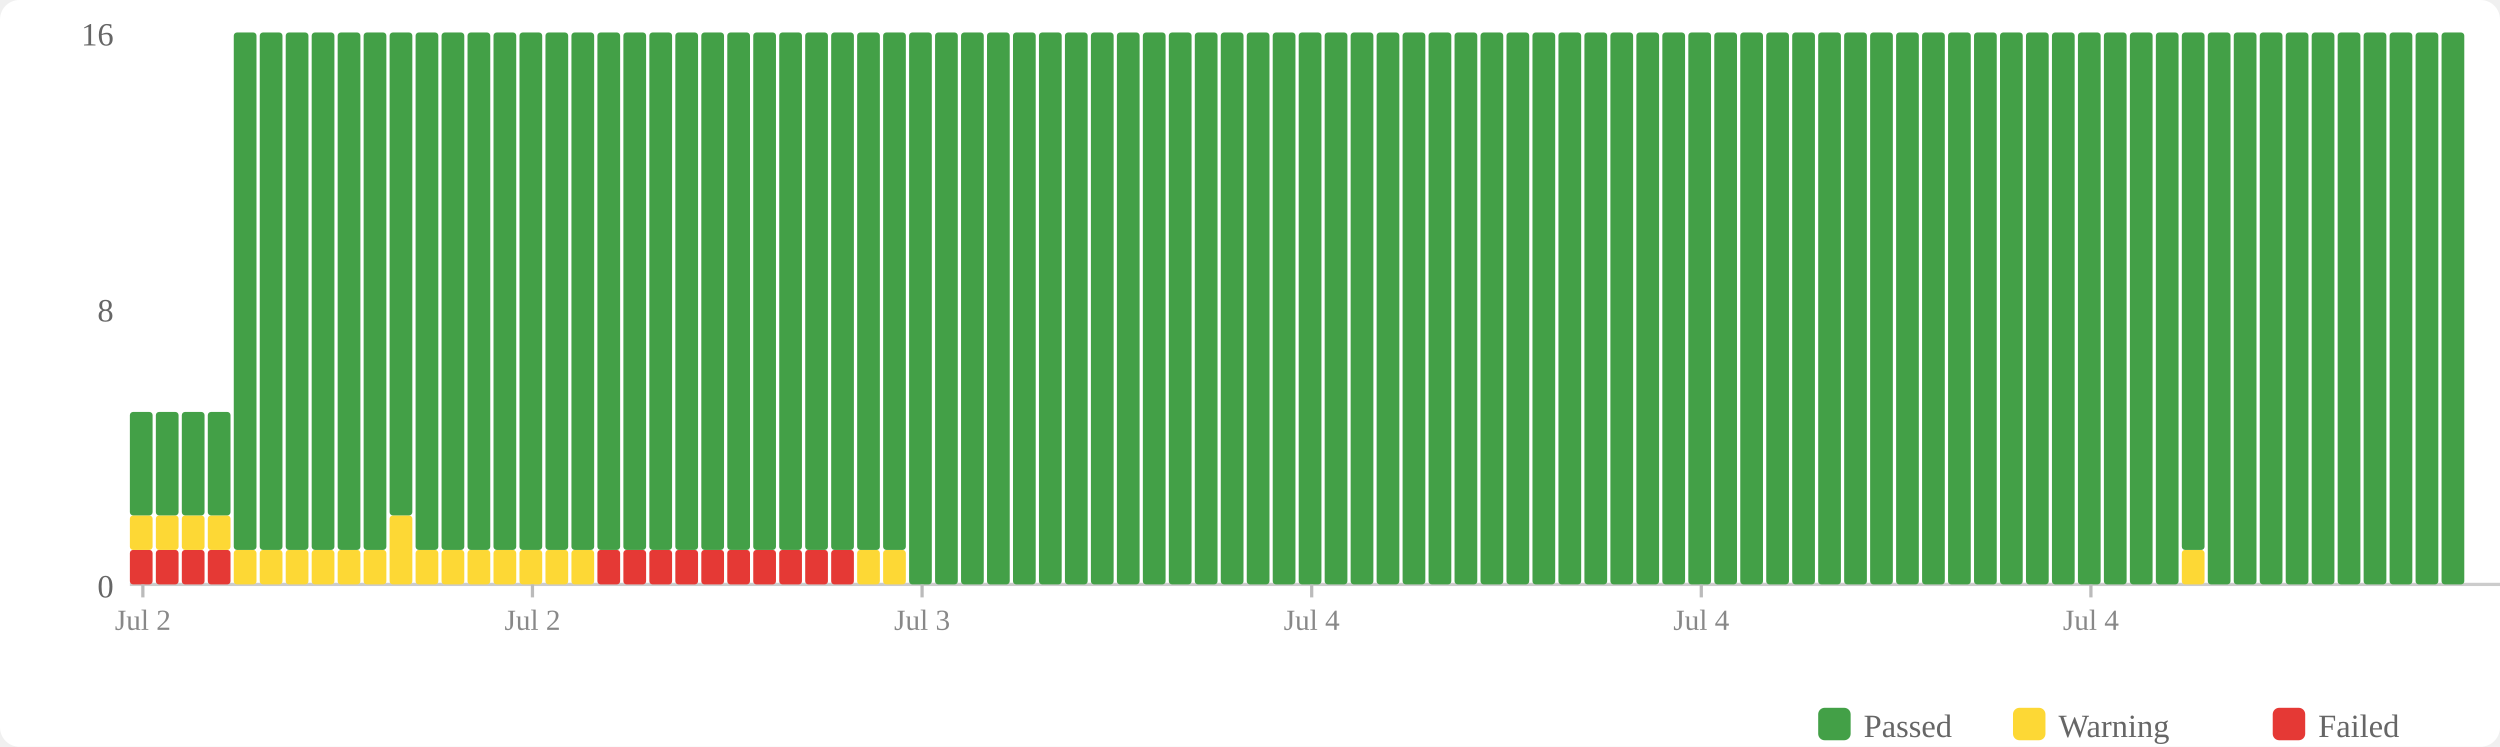
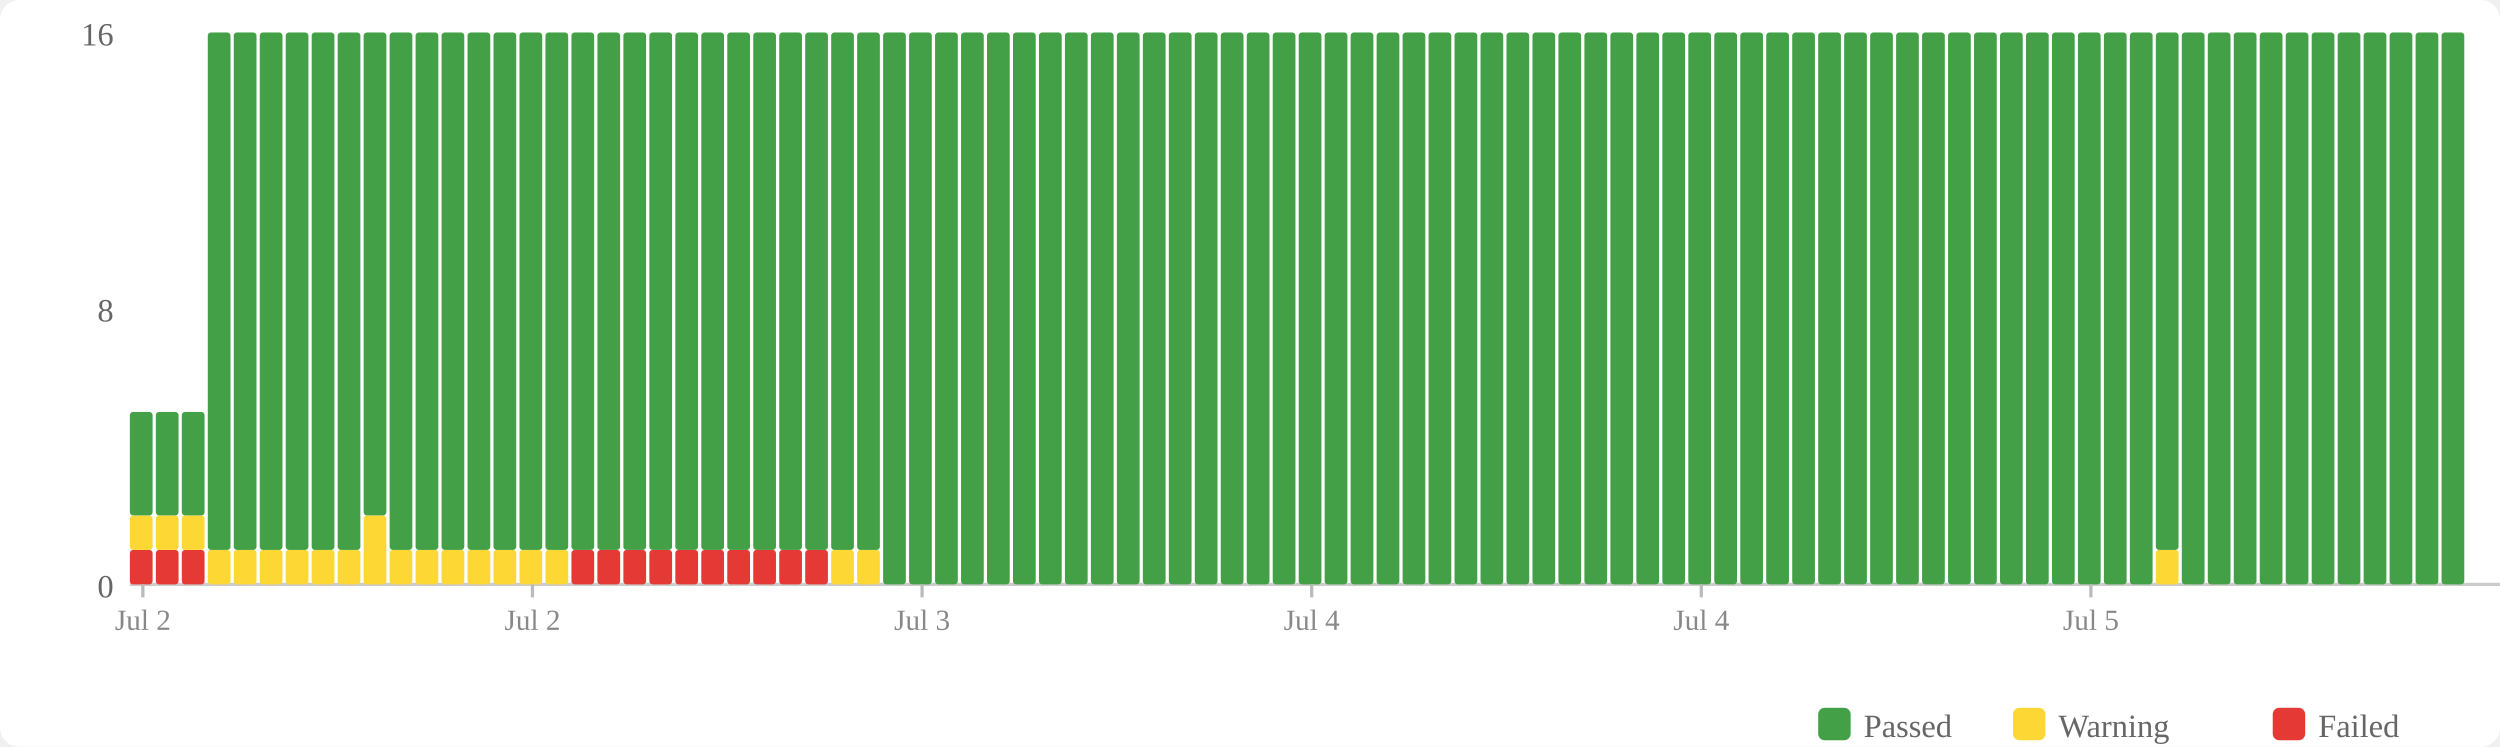
<svg xmlns="http://www.w3.org/2000/svg" width="770" height="230" viewBox="0 0 770 230">
  <rect width="770" height="230" fill="#fff" rx="6" />
  <rect x="560" y="218" width="10" height="10" fill="#43a047" rx="2" />
  <text x="574" y="227" font-size="10" fill="#666">Passed</text>
  <rect x="620" y="218" width="10" height="10" fill="#fdd835" rx="2" />
  <text x="634" y="227" font-size="10" fill="#666">Warning</text>
  <rect x="700" y="218" width="10" height="10" fill="#e53935" rx="2" />
  <text x="714" y="227" font-size="10" fill="#666">Failed</text>
  <text x="35" y="184" text-anchor="end" font-size="10" fill="#666">0</text>
  <text x="35" y="99" text-anchor="end" font-size="10" fill="#666">8</text>
  <text x="35" y="14" text-anchor="end" font-size="10" fill="#666">16</text>
  <line x1="40" y1="180" x2="770" y2="180" stroke="#ccc" stroke-width="1" />
  <rect x="40" y="169.375" width="7" height="10.625" fill="#e53935" rx="1" />
  <rect x="40" y="158.75" width="7" height="10.625" fill="#fdd835" rx="1" />
  <rect x="40" y="126.875" width="7" height="31.875" fill="#43a047" rx="1" />
  <rect x="48" y="169.375" width="7" height="10.625" fill="#e53935" rx="1" />
  <rect x="48" y="158.75" width="7" height="10.625" fill="#fdd835" rx="1" />
  <rect x="48" y="126.875" width="7" height="31.875" fill="#43a047" rx="1" />
  <rect x="56" y="169.375" width="7" height="10.625" fill="#e53935" rx="1" />
  <rect x="56" y="158.75" width="7" height="10.625" fill="#fdd835" rx="1" />
  <rect x="56" y="126.875" width="7" height="31.875" fill="#43a047" rx="1" />
-   <rect x="64" y="169.375" width="7" height="10.625" fill="#e53935" rx="1" />
-   <rect x="64" y="158.75" width="7" height="10.625" fill="#fdd835" rx="1" />
-   <rect x="64" y="126.875" width="7" height="31.875" fill="#43a047" rx="1" />
+   <rect x="64" y="169.375" width="7" height="10.625" fill="#fdd835" rx="1" />
+   <rect x="64" y="10" width="7" height="159.375" fill="#43a047" rx="1" />
  <rect x="72" y="169.375" width="7" height="10.625" fill="#fdd835" rx="1" />
  <rect x="72" y="10" width="7" height="159.375" fill="#43a047" rx="1" />
  <rect x="80" y="169.375" width="7" height="10.625" fill="#fdd835" rx="1" />
  <rect x="80" y="10" width="7" height="159.375" fill="#43a047" rx="1" />
  <rect x="88" y="169.375" width="7" height="10.625" fill="#fdd835" rx="1" />
  <rect x="88" y="10" width="7" height="159.375" fill="#43a047" rx="1" />
  <rect x="96" y="169.375" width="7" height="10.625" fill="#fdd835" rx="1" />
  <rect x="96" y="10" width="7" height="159.375" fill="#43a047" rx="1" />
  <rect x="104" y="169.375" width="7" height="10.625" fill="#fdd835" rx="1" />
  <rect x="104" y="10" width="7" height="159.375" fill="#43a047" rx="1" />
-   <rect x="112" y="169.375" width="7" height="10.625" fill="#fdd835" rx="1" />
-   <rect x="112" y="10" width="7" height="159.375" fill="#43a047" rx="1" />
-   <rect x="120" y="158.75" width="7" height="21.25" fill="#fdd835" rx="1" />
-   <rect x="120" y="10" width="7" height="148.75" fill="#43a047" rx="1" />
+   <rect x="112" y="158.75" width="7" height="21.25" fill="#fdd835" rx="1" />
+   <rect x="112" y="10" width="7" height="148.75" fill="#43a047" rx="1" />
+   <rect x="120" y="169.375" width="7" height="10.625" fill="#fdd835" rx="1" />
+   <rect x="120" y="10" width="7" height="159.375" fill="#43a047" rx="1" />
  <rect x="128" y="169.375" width="7" height="10.625" fill="#fdd835" rx="1" />
  <rect x="128" y="10" width="7" height="159.375" fill="#43a047" rx="1" />
  <rect x="136" y="169.375" width="7" height="10.625" fill="#fdd835" rx="1" />
  <rect x="136" y="10" width="7" height="159.375" fill="#43a047" rx="1" />
  <rect x="144" y="169.375" width="7" height="10.625" fill="#fdd835" rx="1" />
  <rect x="144" y="10" width="7" height="159.375" fill="#43a047" rx="1" />
  <rect x="152" y="169.375" width="7" height="10.625" fill="#fdd835" rx="1" />
  <rect x="152" y="10" width="7" height="159.375" fill="#43a047" rx="1" />
  <rect x="160" y="169.375" width="7" height="10.625" fill="#fdd835" rx="1" />
  <rect x="160" y="10" width="7" height="159.375" fill="#43a047" rx="1" />
  <rect x="168" y="169.375" width="7" height="10.625" fill="#fdd835" rx="1" />
  <rect x="168" y="10" width="7" height="159.375" fill="#43a047" rx="1" />
-   <rect x="176" y="169.375" width="7" height="10.625" fill="#fdd835" rx="1" />
+   <rect x="176" y="169.375" width="7" height="10.625" fill="#e53935" rx="1" />
  <rect x="176" y="10" width="7" height="159.375" fill="#43a047" rx="1" />
  <rect x="184" y="169.375" width="7" height="10.625" fill="#e53935" rx="1" />
  <rect x="184" y="10" width="7" height="159.375" fill="#43a047" rx="1" />
  <rect x="192" y="169.375" width="7" height="10.625" fill="#e53935" rx="1" />
  <rect x="192" y="10" width="7" height="159.375" fill="#43a047" rx="1" />
  <rect x="200" y="169.375" width="7" height="10.625" fill="#e53935" rx="1" />
  <rect x="200" y="10" width="7" height="159.375" fill="#43a047" rx="1" />
  <rect x="208" y="169.375" width="7" height="10.625" fill="#e53935" rx="1" />
  <rect x="208" y="10" width="7" height="159.375" fill="#43a047" rx="1" />
  <rect x="216" y="169.375" width="7" height="10.625" fill="#e53935" rx="1" />
  <rect x="216" y="10" width="7" height="159.375" fill="#43a047" rx="1" />
  <rect x="224" y="169.375" width="7" height="10.625" fill="#e53935" rx="1" />
  <rect x="224" y="10" width="7" height="159.375" fill="#43a047" rx="1" />
  <rect x="232" y="169.375" width="7" height="10.625" fill="#e53935" rx="1" />
  <rect x="232" y="10" width="7" height="159.375" fill="#43a047" rx="1" />
  <rect x="240" y="169.375" width="7" height="10.625" fill="#e53935" rx="1" />
  <rect x="240" y="10" width="7" height="159.375" fill="#43a047" rx="1" />
  <rect x="248" y="169.375" width="7" height="10.625" fill="#e53935" rx="1" />
  <rect x="248" y="10" width="7" height="159.375" fill="#43a047" rx="1" />
-   <rect x="256" y="169.375" width="7" height="10.625" fill="#e53935" rx="1" />
+   <rect x="256" y="169.375" width="7" height="10.625" fill="#fdd835" rx="1" />
  <rect x="256" y="10" width="7" height="159.375" fill="#43a047" rx="1" />
  <rect x="264" y="169.375" width="7" height="10.625" fill="#fdd835" rx="1" />
  <rect x="264" y="10" width="7" height="159.375" fill="#43a047" rx="1" />
-   <rect x="272" y="169.375" width="7" height="10.625" fill="#fdd835" rx="1" />
-   <rect x="272" y="10" width="7" height="159.375" fill="#43a047" rx="1" />
+   <rect x="272" y="10" width="7" height="170" fill="#43a047" rx="1" />
  <rect x="280" y="10" width="7" height="170" fill="#43a047" rx="1" />
  <rect x="288" y="10" width="7" height="170" fill="#43a047" rx="1" />
  <rect x="296" y="10" width="7" height="170" fill="#43a047" rx="1" />
  <rect x="304" y="10" width="7" height="170" fill="#43a047" rx="1" />
  <rect x="312" y="10" width="7" height="170" fill="#43a047" rx="1" />
  <rect x="320" y="10" width="7" height="170" fill="#43a047" rx="1" />
  <rect x="328" y="10" width="7" height="170" fill="#43a047" rx="1" />
  <rect x="336" y="10" width="7" height="170" fill="#43a047" rx="1" />
  <rect x="344" y="10" width="7" height="170" fill="#43a047" rx="1" />
  <rect x="352" y="10" width="7" height="170" fill="#43a047" rx="1" />
  <rect x="360" y="10" width="7" height="170" fill="#43a047" rx="1" />
  <rect x="368" y="10" width="7" height="170" fill="#43a047" rx="1" />
  <rect x="376" y="10" width="7" height="170" fill="#43a047" rx="1" />
  <rect x="384" y="10" width="7" height="170" fill="#43a047" rx="1" />
  <rect x="392" y="10" width="7" height="170" fill="#43a047" rx="1" />
  <rect x="400" y="10" width="7" height="170" fill="#43a047" rx="1" />
  <rect x="408" y="10" width="7" height="170" fill="#43a047" rx="1" />
  <rect x="416" y="10" width="7" height="170" fill="#43a047" rx="1" />
  <rect x="424" y="10" width="7" height="170" fill="#43a047" rx="1" />
  <rect x="432" y="10" width="7" height="170" fill="#43a047" rx="1" />
  <rect x="440" y="10" width="7" height="170" fill="#43a047" rx="1" />
  <rect x="448" y="10" width="7" height="170" fill="#43a047" rx="1" />
  <rect x="456" y="10" width="7" height="170" fill="#43a047" rx="1" />
  <rect x="464" y="10" width="7" height="170" fill="#43a047" rx="1" />
  <rect x="472" y="10" width="7" height="170" fill="#43a047" rx="1" />
  <rect x="480" y="10" width="7" height="170" fill="#43a047" rx="1" />
  <rect x="488" y="10" width="7" height="170" fill="#43a047" rx="1" />
  <rect x="496" y="10" width="7" height="170" fill="#43a047" rx="1" />
  <rect x="504" y="10" width="7" height="170" fill="#43a047" rx="1" />
  <rect x="512" y="10" width="7" height="170" fill="#43a047" rx="1" />
  <rect x="520" y="10" width="7" height="170" fill="#43a047" rx="1" />
  <rect x="528" y="10" width="7" height="170" fill="#43a047" rx="1" />
  <rect x="536" y="10" width="7" height="170" fill="#43a047" rx="1" />
  <rect x="544" y="10" width="7" height="170" fill="#43a047" rx="1" />
  <rect x="552" y="10" width="7" height="170" fill="#43a047" rx="1" />
  <rect x="560" y="10" width="7" height="170" fill="#43a047" rx="1" />
  <rect x="568" y="10" width="7" height="170" fill="#43a047" rx="1" />
  <rect x="576" y="10" width="7" height="170" fill="#43a047" rx="1" />
  <rect x="584" y="10" width="7" height="170" fill="#43a047" rx="1" />
  <rect x="592" y="10" width="7" height="170" fill="#43a047" rx="1" />
  <rect x="600" y="10" width="7" height="170" fill="#43a047" rx="1" />
  <rect x="608" y="10" width="7" height="170" fill="#43a047" rx="1" />
  <rect x="616" y="10" width="7" height="170" fill="#43a047" rx="1" />
  <rect x="624" y="10" width="7" height="170" fill="#43a047" rx="1" />
  <rect x="632" y="10" width="7" height="170" fill="#43a047" rx="1" />
  <rect x="640" y="10" width="7" height="170" fill="#43a047" rx="1" />
  <rect x="648" y="10" width="7" height="170" fill="#43a047" rx="1" />
  <rect x="656" y="10" width="7" height="170" fill="#43a047" rx="1" />
-   <rect x="664" y="10" width="7" height="170" fill="#43a047" rx="1" />
-   <rect x="672" y="169.375" width="7" height="10.625" fill="#fdd835" rx="1" />
-   <rect x="672" y="10" width="7" height="159.375" fill="#43a047" rx="1" />
+   <rect x="664" y="169.375" width="7" height="10.625" fill="#fdd835" rx="1" />
+   <rect x="664" y="10" width="7" height="159.375" fill="#43a047" rx="1" />
+   <rect x="672" y="10" width="7" height="170" fill="#43a047" rx="1" />
  <rect x="680" y="10" width="7" height="170" fill="#43a047" rx="1" />
  <rect x="688" y="10" width="7" height="170" fill="#43a047" rx="1" />
  <rect x="696" y="10" width="7" height="170" fill="#43a047" rx="1" />
  <rect x="704" y="10" width="7" height="170" fill="#43a047" rx="1" />
  <rect x="712" y="10" width="7" height="170" fill="#43a047" rx="1" />
  <rect x="720" y="10" width="7" height="170" fill="#43a047" rx="1" />
  <rect x="728" y="10" width="7" height="170" fill="#43a047" rx="1" />
  <rect x="736" y="10" width="7" height="170" fill="#43a047" rx="1" />
  <rect x="744" y="10" width="7" height="170" fill="#43a047" rx="1" />
  <rect x="752" y="10" width="7" height="170" fill="#43a047" rx="1" />
  <line x1="44.0" y1="180" x2="44.0" y2="184" stroke="#bbb" stroke-width="1" />
  <text x="44.0" y="194" text-anchor="middle" font-size="9" fill="#888">Jul 2</text>
  <line x1="164.0" y1="180" x2="164.0" y2="184" stroke="#bbb" stroke-width="1" />
  <text x="164.0" y="194" text-anchor="middle" font-size="9" fill="#888">Jul 2</text>
  <line x1="284.0" y1="180" x2="284.0" y2="184" stroke="#bbb" stroke-width="1" />
  <text x="284.0" y="194" text-anchor="middle" font-size="9" fill="#888">Jul 3</text>
  <line x1="404.0" y1="180" x2="404.0" y2="184" stroke="#bbb" stroke-width="1" />
  <text x="404.0" y="194" text-anchor="middle" font-size="9" fill="#888">Jul 4</text>
  <line x1="524.0" y1="180" x2="524.0" y2="184" stroke="#bbb" stroke-width="1" />
  <text x="524.0" y="194" text-anchor="middle" font-size="9" fill="#888">Jul 4</text>
  <line x1="644.0" y1="180" x2="644.0" y2="184" stroke="#bbb" stroke-width="1" />
-   <text x="644.0" y="194" text-anchor="middle" font-size="9" fill="#888">Jul 4</text>
+   <text x="644.0" y="194" text-anchor="middle" font-size="9" fill="#888">Jul 5</text>
</svg>
